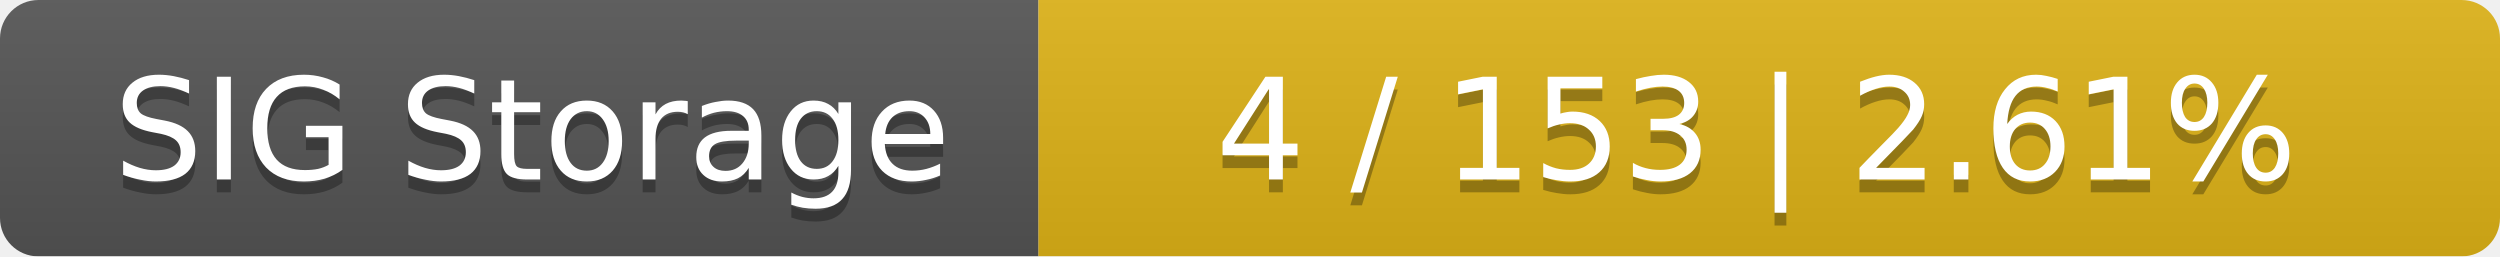
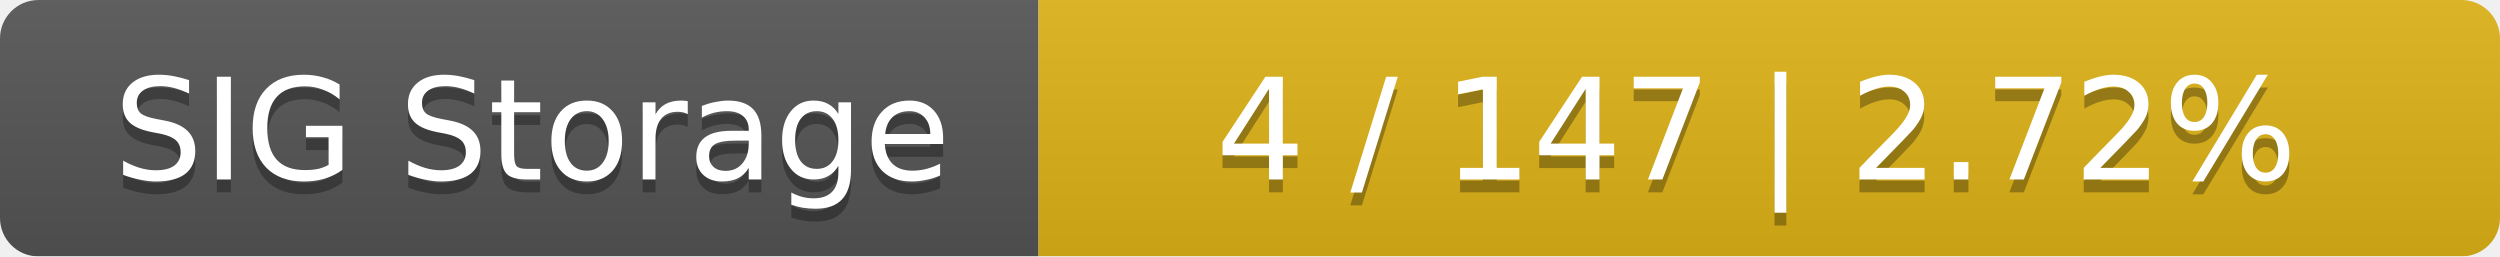
<svg xmlns="http://www.w3.org/2000/svg" width="195" height="20">
  <linearGradient id="smooth" x2="0" y2="100%">
    <stop offset="0" stop-color="#bbb" stop-opacity=".1" />
    <stop offset="1" stop-opacity=".1" />
  </linearGradient>
  <mask id="round">
    <rect width="195" height="20" rx="3" fill="#fff" />
  </mask>
  <g mask="url(#round)">
    <rect width="81" height="20" fill="#555" />
    <rect x="81" width="114" height="20" fill="#dfb317" />
    <rect width="195" height="20" fill="url(#smooth)" />
  </g>
  <g fill="#fff" text-anchor="middle" font-family="DejaVu Sans,Verdana,Geneva,sans-serif" font-size="11">
    <text x="41.5" y="15" fill="#010101" fill-opacity=".3">SIG Storage</text>
    <text x="41.5" y="14">SIG Storage</text>
-     <text x="137" y="15" fill="#010101" fill-opacity=".3">4 / 153    |    2.61%</text>
-     <text x="137" y="14">4 / 153    |    2.61%</text>
+     <text x="137" y="15" fill="#010101" fill-opacity=".3">4 / 147    |    2.72%</text>
+     <text x="137" y="14">4 / 147    |    2.72%</text>
  </g>
</svg>
